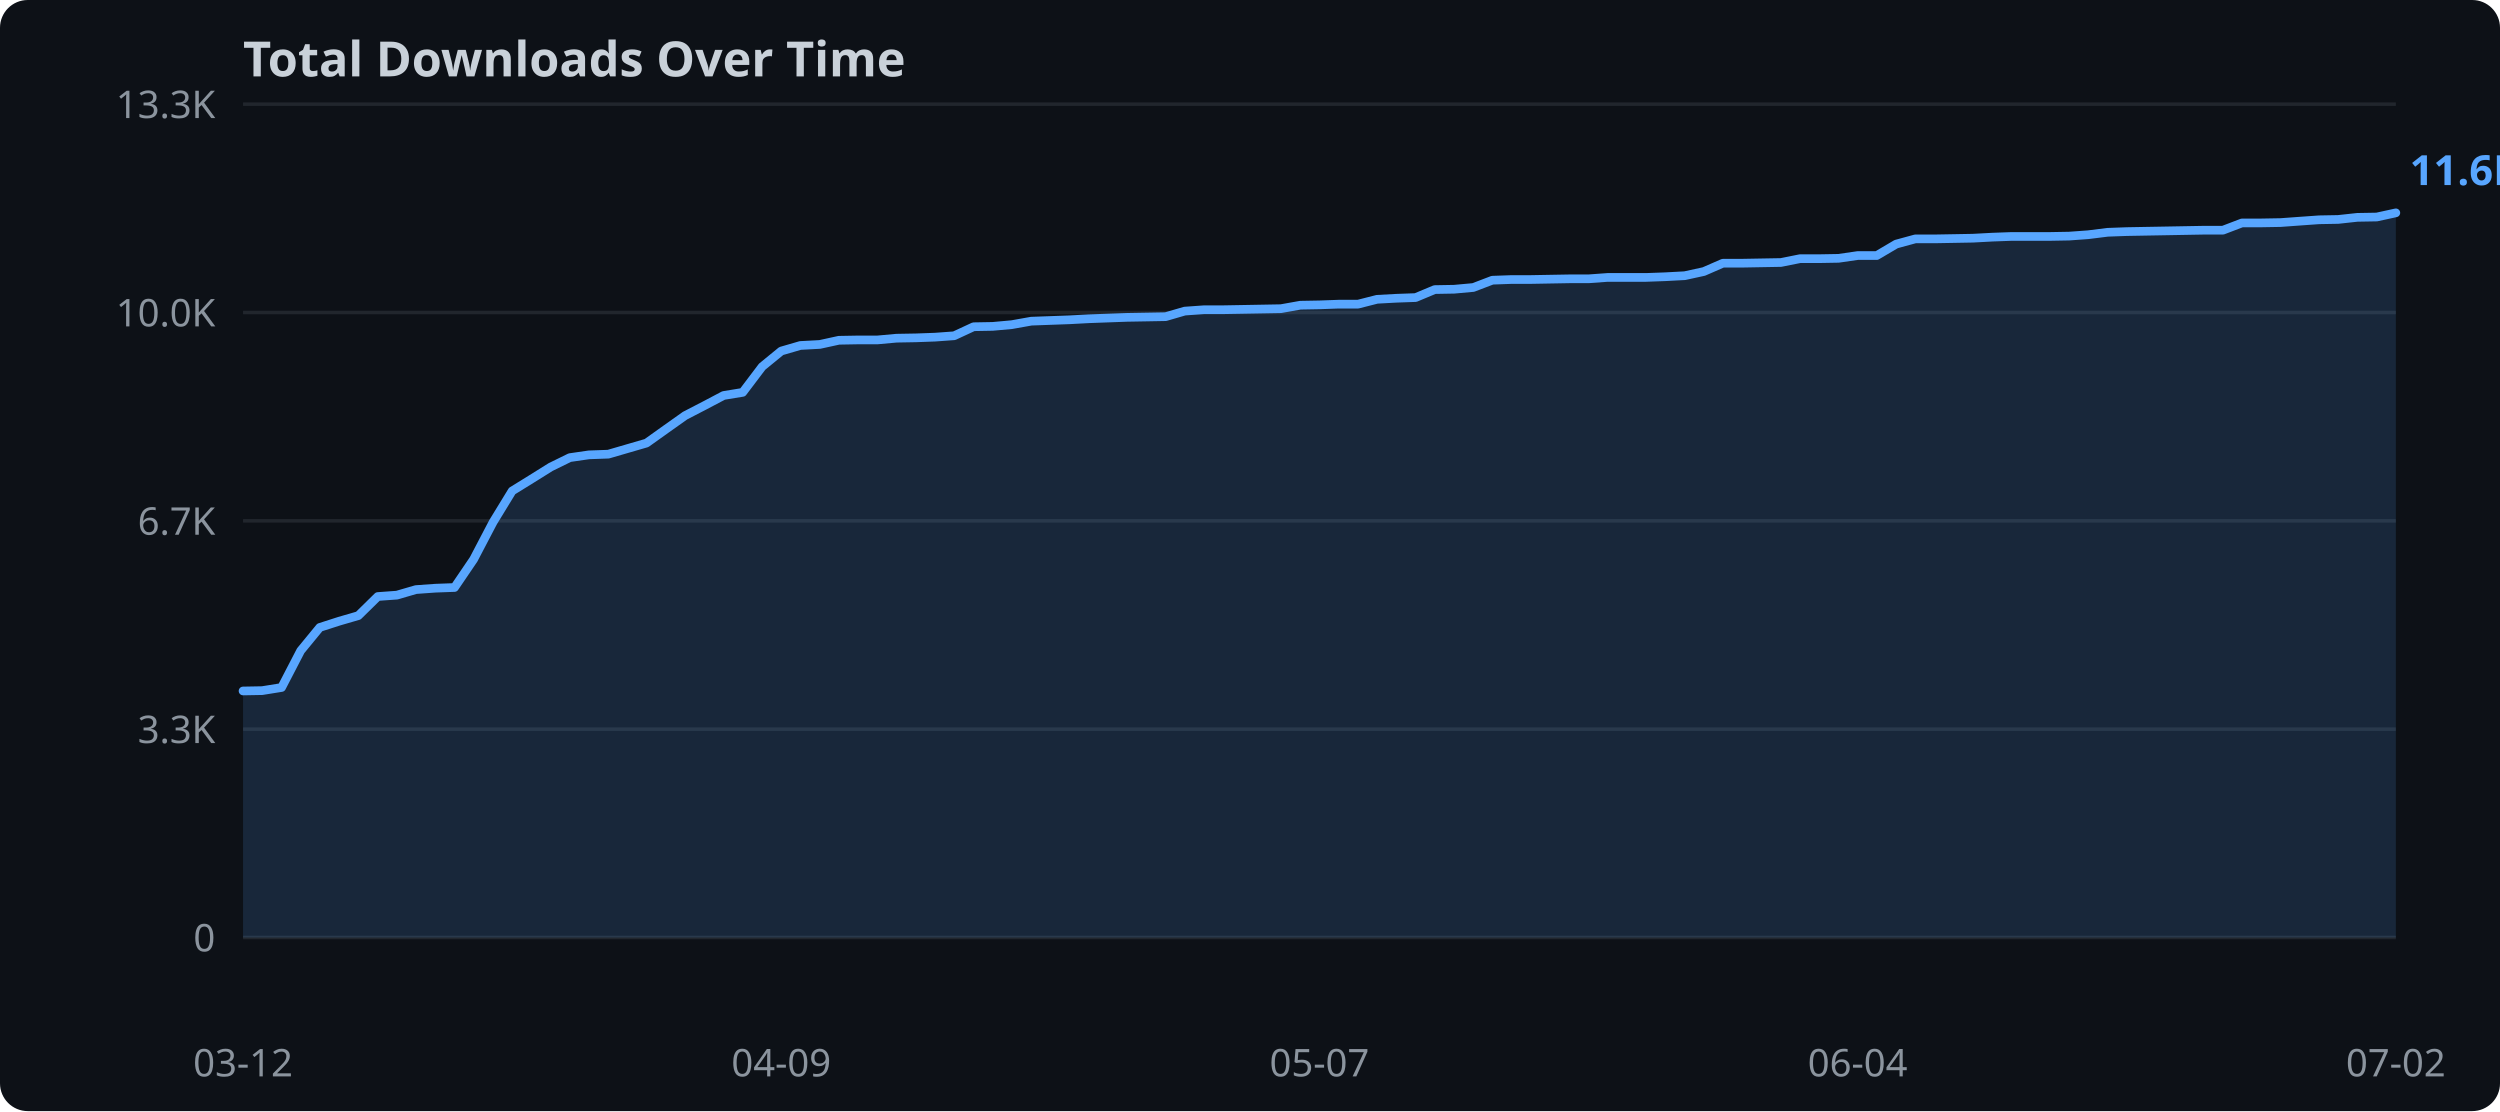
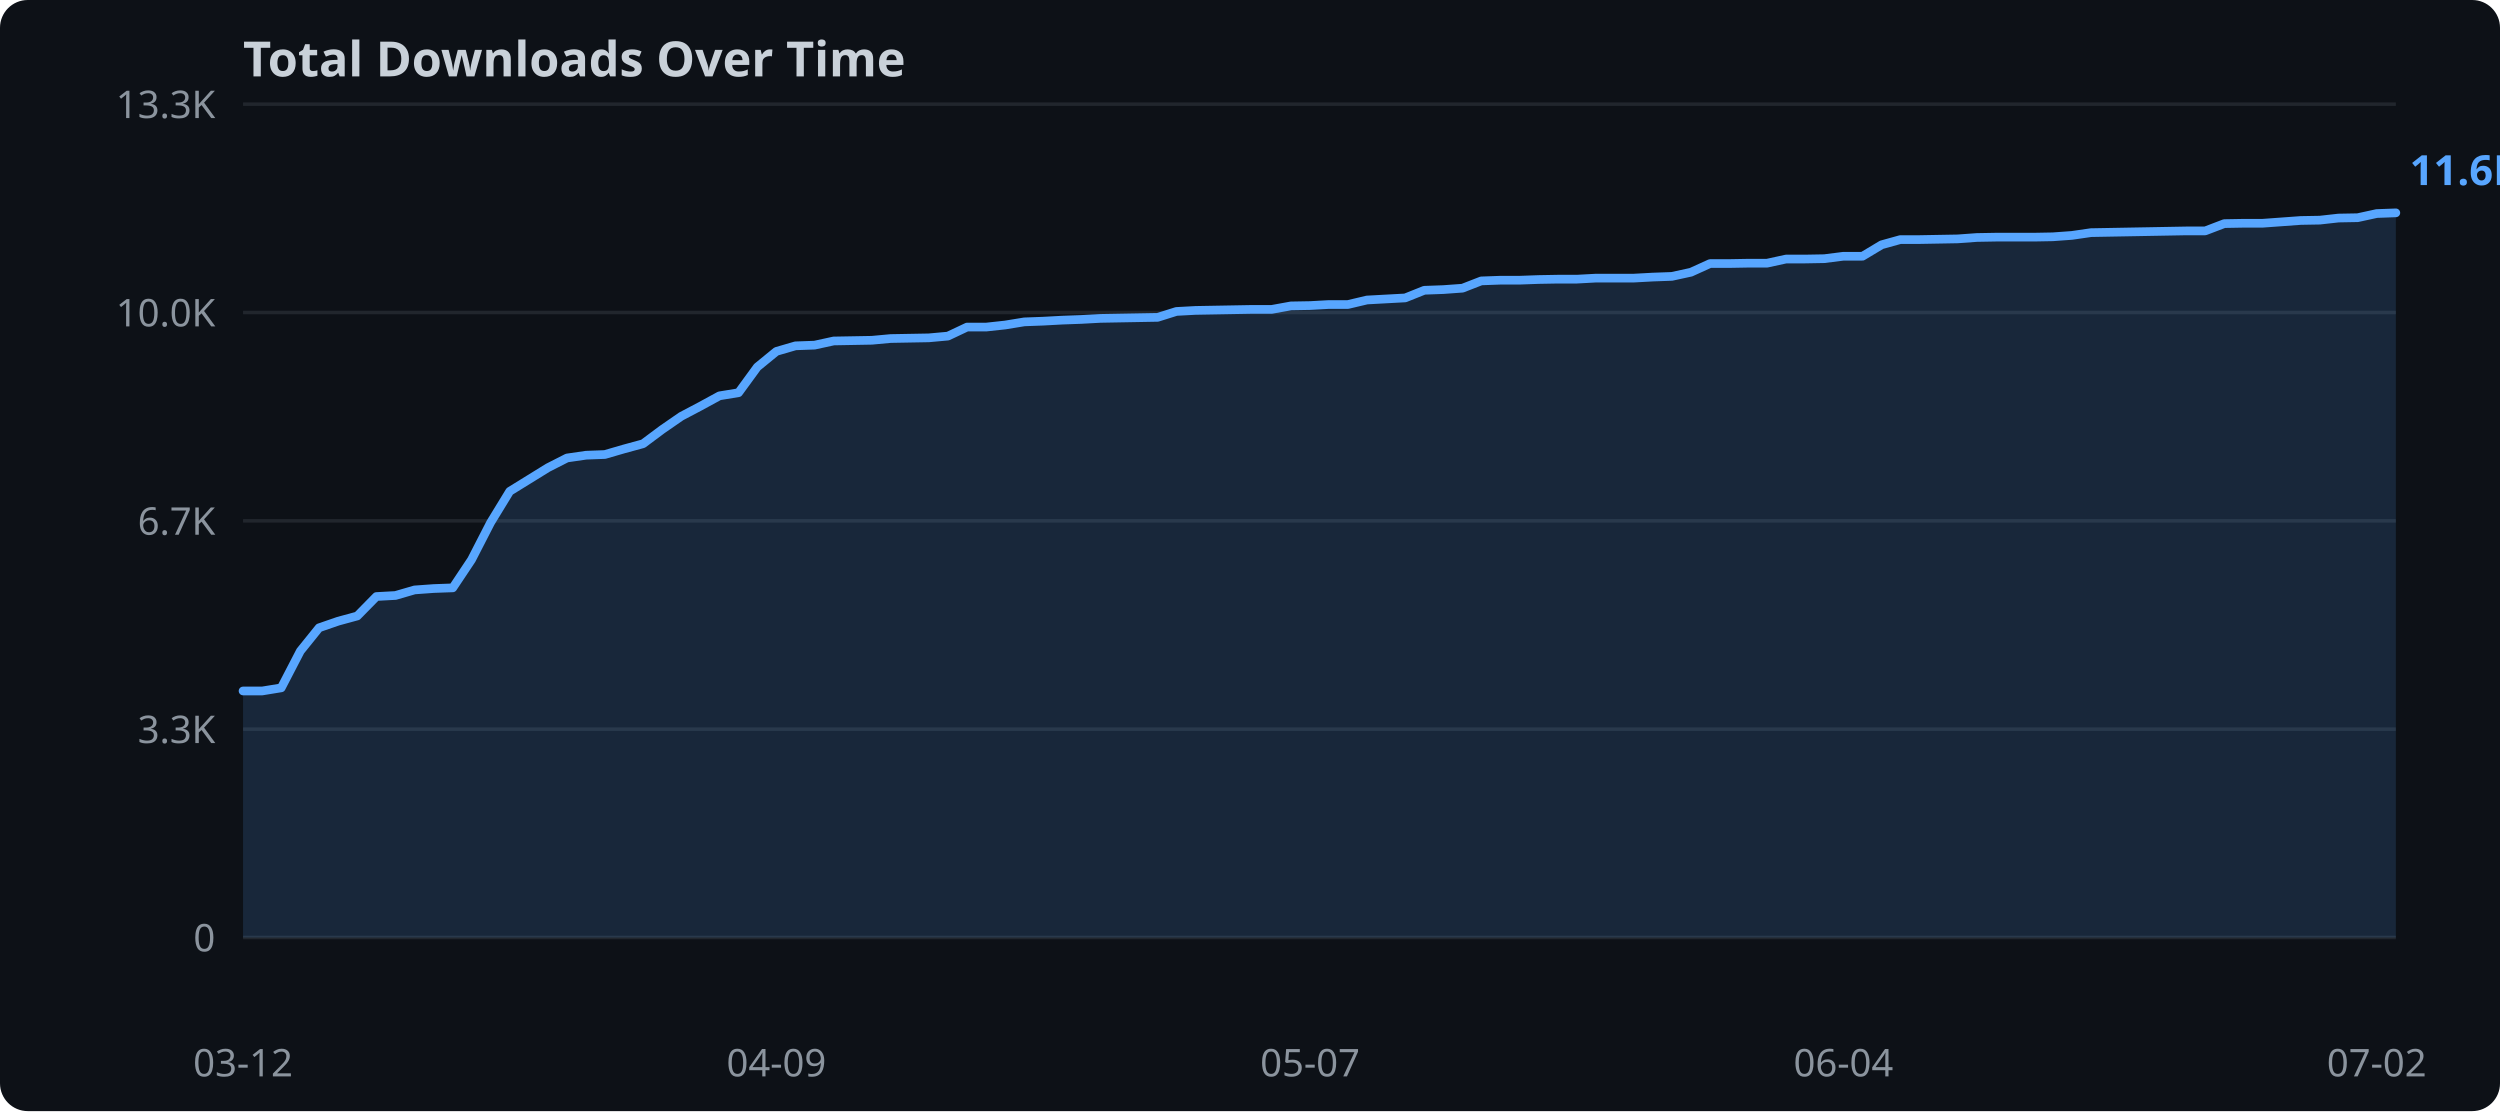
<svg xmlns="http://www.w3.org/2000/svg" width="720" height="320">
  <rect width="720" height="320" fill="#0d1117" rx="8" />
  <text x="70" y="22" fill="#c9d1d9" font-family="sans-serif" font-size="14" font-weight="bold">Total Downloads Over Time</text>
  <line x1="70" y1="270.0" x2="690" y2="270.0" stroke="#21262d" stroke-width="1" />
  <text x="62" y="274.0" text-anchor="end" fill="#8b949e" font-family="sans-serif" font-size="11">0</text>
  <line x1="70" y1="210.0" x2="690" y2="210.0" stroke="#21262d" stroke-width="1" />
  <text x="62" y="214.0" text-anchor="end" fill="#8b949e" font-family="sans-serif" font-size="11">3.3K</text>
  <line x1="70" y1="150.0" x2="690" y2="150.0" stroke="#21262d" stroke-width="1" />
  <text x="62" y="154.0" text-anchor="end" fill="#8b949e" font-family="sans-serif" font-size="11">6.7K</text>
  <line x1="70" y1="90.0" x2="690" y2="90.0" stroke="#21262d" stroke-width="1" />
  <text x="62" y="94.0" text-anchor="end" fill="#8b949e" font-family="sans-serif" font-size="11">10.0K</text>
  <line x1="70" y1="30.0" x2="690" y2="30.0" stroke="#21262d" stroke-width="1" />
  <text x="62" y="34.0" text-anchor="end" fill="#8b949e" font-family="sans-serif" font-size="11">13.3K</text>
-   <polygon points="70.0,199.0 75.5,198.9 81.1,198.0 86.6,187.4 92.1,180.7 97.7,178.9 103.2,177.3 108.8,171.8 114.3,171.4 119.8,169.8 125.4,169.4 130.9,169.2 136.4,161.1 142.0,150.4 147.5,141.4 153.0,138.0 158.6,134.5 164.1,131.8 169.6,131.0 175.2,130.8 180.7,129.2 186.2,127.6 191.8,123.6 197.3,119.7 202.9,116.8 208.4,113.9 213.9,113.0 219.5,105.6 225.0,101.1 230.5,99.5 236.1,99.2 241.6,98.0 247.1,97.9 252.7,97.9 258.2,97.4 263.8,97.3 269.3,97.1 274.8,96.7 280.4,94.1 285.9,94.0 291.4,93.5 297.0,92.5 302.5,92.3 308.0,92.1 313.6,91.8 319.1,91.6 324.6,91.4 330.2,91.3 335.7,91.2 341.2,89.6 346.8,89.2 352.3,89.2 357.9,89.1 363.4,89.0 368.9,88.9 374.5,87.9 380.0,87.8 385.5,87.6 391.1,87.6 396.6,86.2 402.1,85.9 407.7,85.7 413.2,83.4 418.8,83.3 424.3,82.8 429.8,80.7 435.4,80.5 440.9,80.5 446.4,80.4 452.0,80.3 457.5,80.3 463.0,79.9 468.6,79.9 474.1,79.9 479.6,79.7 485.2,79.4 490.7,78.2 496.2,75.8 501.8,75.8 507.3,75.7 512.9,75.6 518.4,74.5 523.9,74.5 529.5,74.4 535.0,73.6 540.5,73.6 546.1,70.3 551.6,68.8 557.1,68.8 562.7,68.7 568.2,68.6 573.8,68.3 579.3,68.1 584.8,68.1 590.4,68.1 595.9,68.0 601.4,67.6 607.0,66.9 612.5,66.7 618.0,66.6 623.6,66.5 629.1,66.4 634.6,66.3 640.2,66.3 645.7,64.2 651.2,64.2 656.8,64.1 662.3,63.7 667.9,63.3 673.4,63.2 678.9,62.6 684.5,62.5 690.0,61.3 690.0,270.0 70.0,270.0" fill="#58a6ff" opacity="0.15" />
-   <polyline points="70.0,199.0 75.5,198.9 81.1,198.0 86.6,187.4 92.1,180.7 97.7,178.9 103.2,177.3 108.8,171.8 114.3,171.4 119.8,169.8 125.4,169.4 130.9,169.2 136.4,161.1 142.0,150.4 147.5,141.4 153.0,138.0 158.6,134.5 164.1,131.8 169.6,131.0 175.2,130.8 180.7,129.2 186.2,127.6 191.8,123.6 197.3,119.7 202.9,116.8 208.4,113.9 213.9,113.0 219.5,105.6 225.0,101.1 230.5,99.5 236.1,99.2 241.6,98.0 247.1,97.9 252.7,97.9 258.2,97.4 263.8,97.3 269.3,97.1 274.8,96.7 280.4,94.1 285.9,94.0 291.4,93.5 297.0,92.5 302.5,92.3 308.0,92.1 313.6,91.8 319.1,91.6 324.6,91.4 330.2,91.3 335.7,91.2 341.2,89.6 346.8,89.2 352.3,89.2 357.9,89.1 363.4,89.0 368.9,88.9 374.5,87.9 380.0,87.8 385.5,87.6 391.1,87.6 396.6,86.2 402.1,85.9 407.7,85.7 413.2,83.4 418.8,83.3 424.3,82.8 429.8,80.7 435.4,80.5 440.9,80.5 446.4,80.4 452.0,80.3 457.5,80.3 463.0,79.9 468.6,79.9 474.1,79.9 479.6,79.7 485.2,79.4 490.7,78.2 496.2,75.8 501.8,75.8 507.3,75.7 512.9,75.6 518.4,74.5 523.9,74.5 529.5,74.4 535.0,73.6 540.5,73.6 546.1,70.3 551.6,68.8 557.1,68.8 562.7,68.7 568.2,68.6 573.8,68.3 579.3,68.1 584.8,68.1 590.4,68.1 595.9,68.0 601.4,67.6 607.0,66.9 612.5,66.7 618.0,66.6 623.6,66.5 629.1,66.4 634.6,66.3 640.2,66.3 645.7,64.2 651.2,64.2 656.8,64.1 662.3,63.7 667.9,63.3 673.4,63.2 678.9,62.6 684.5,62.5 690.0,61.3" fill="none" stroke="#58a6ff" stroke-width="2.5" stroke-linejoin="round" stroke-linecap="round" />
+   <polygon points="70.0,199.0 75.5,199.0 81.0,198.1 86.5,187.5 91.9,180.8 97.4,178.9 102.9,177.4 108.4,171.8 113.9,171.5 119.4,169.9 124.9,169.5 130.4,169.3 135.8,161.2 141.3,150.5 146.8,141.5 152.3,138.1 157.8,134.7 163.3,131.9 168.8,131.1 174.2,130.9 179.7,129.3 185.2,127.8 190.7,123.7 196.2,119.9 201.7,117.0 207.2,114.0 212.7,113.1 218.1,105.7 223.6,101.2 229.1,99.6 234.6,99.4 240.1,98.2 245.6,98.1 251.1,98.0 256.5,97.5 262.0,97.4 267.5,97.3 273.0,96.8 278.5,94.2 284.0,94.2 289.5,93.6 295.0,92.7 300.4,92.5 305.9,92.2 311.4,92.0 316.9,91.7 322.4,91.6 327.9,91.5 333.4,91.4 338.8,89.7 344.3,89.4 349.8,89.3 355.3,89.2 360.8,89.1 366.3,89.1 371.8,88.1 377.3,88.0 382.7,87.7 388.2,87.7 393.7,86.4 399.2,86.1 404.7,85.8 410.2,83.6 415.7,83.4 421.2,83.0 426.6,80.9 432.1,80.7 437.6,80.7 443.1,80.5 448.6,80.4 454.1,80.4 459.6,80.1 465.0,80.1 470.5,80.1 476.0,79.8 481.5,79.6 487.0,78.4 492.5,75.9 498.0,75.9 503.5,75.8 508.9,75.8 514.4,74.6 519.9,74.6 525.4,74.5 530.9,73.8 536.4,73.8 541.9,70.5 547.3,69.0 552.8,69.0 558.3,68.9 563.8,68.8 569.3,68.4 574.8,68.3 580.3,68.3 585.8,68.3 591.2,68.2 596.7,67.8 602.2,67.0 607.7,66.9 613.2,66.8 618.7,66.7 624.2,66.6 629.6,66.5 635.1,66.5 640.6,64.4 646.1,64.3 651.6,64.3 657.1,63.9 662.6,63.5 668.1,63.4 673.5,62.8 679.0,62.7 684.5,61.5 690.0,61.3 690.0,270.0 70.0,270.0" fill="#58a6ff" opacity="0.15" />
+   <polyline points="70.0,199.0 75.5,199.0 81.0,198.1 86.5,187.5 91.9,180.8 97.4,178.9 102.9,177.4 108.4,171.8 113.9,171.5 119.4,169.9 124.9,169.5 130.4,169.3 135.8,161.2 141.3,150.5 146.8,141.5 152.3,138.1 157.8,134.7 163.3,131.9 168.8,131.1 174.2,130.9 179.7,129.3 185.2,127.8 190.7,123.7 196.2,119.9 201.7,117.0 207.2,114.0 212.7,113.1 218.1,105.7 223.6,101.2 229.1,99.6 234.6,99.4 240.1,98.2 245.6,98.1 251.1,98.0 256.5,97.5 262.0,97.4 267.5,97.3 273.0,96.8 278.5,94.2 284.0,94.2 289.5,93.6 295.0,92.7 300.4,92.5 305.9,92.2 311.4,92.0 316.9,91.7 322.4,91.6 327.9,91.5 333.4,91.4 338.8,89.7 344.3,89.4 349.8,89.3 355.3,89.2 360.8,89.1 366.3,89.1 371.8,88.1 377.3,88.0 382.7,87.7 388.2,87.7 393.7,86.4 399.2,86.1 404.7,85.8 410.2,83.6 415.7,83.4 421.2,83.0 426.6,80.9 432.1,80.7 437.6,80.7 443.1,80.5 448.6,80.4 454.1,80.4 459.6,80.1 465.0,80.1 470.5,80.1 476.0,79.8 481.5,79.6 487.0,78.4 492.5,75.9 498.0,75.9 503.5,75.8 508.9,75.8 514.4,74.6 519.9,74.6 525.4,74.5 530.9,73.8 536.4,73.8 541.9,70.5 547.3,69.0 552.8,69.0 558.3,68.9 563.8,68.8 569.3,68.4 574.8,68.3 580.3,68.3 585.8,68.3 591.2,68.2 596.7,67.8 602.2,67.0 607.7,66.9 613.2,66.8 618.7,66.7 624.2,66.6 629.6,66.5 635.1,66.5 640.6,64.4 646.1,64.3 651.6,64.3 657.1,63.9 662.6,63.5 668.1,63.4 673.5,62.8 679.0,62.7 684.5,61.5 690.0,61.3" fill="none" stroke="#58a6ff" stroke-width="2.5" stroke-linejoin="round" stroke-linecap="round" />
  <text x="70.0" y="310" text-anchor="middle" fill="#8b949e" font-family="sans-serif" font-size="11">03-12</text>
-   <text x="225.0" y="310" text-anchor="middle" fill="#8b949e" font-family="sans-serif" font-size="11">04-09</text>
-   <text x="380.0" y="310" text-anchor="middle" fill="#8b949e" font-family="sans-serif" font-size="11">05-07</text>
-   <text x="535.0" y="310" text-anchor="middle" fill="#8b949e" font-family="sans-serif" font-size="11">06-04</text>
-   <text x="690.0" y="310" text-anchor="middle" fill="#8b949e" font-family="sans-serif" font-size="11">07-02</text>
+   <text x="223.6" y="310" text-anchor="middle" fill="#8b949e" font-family="sans-serif" font-size="11">04-09</text>
+   <text x="377.3" y="310" text-anchor="middle" fill="#8b949e" font-family="sans-serif" font-size="11">05-07</text>
+   <text x="530.9" y="310" text-anchor="middle" fill="#8b949e" font-family="sans-serif" font-size="11">06-04</text>
+   <text x="684.5" y="310" text-anchor="middle" fill="#8b949e" font-family="sans-serif" font-size="11">07-02</text>
  <text x="694.0" y="53.3" fill="#58a6ff" font-family="sans-serif" font-size="12" font-weight="bold">11.6K</text>
</svg>
